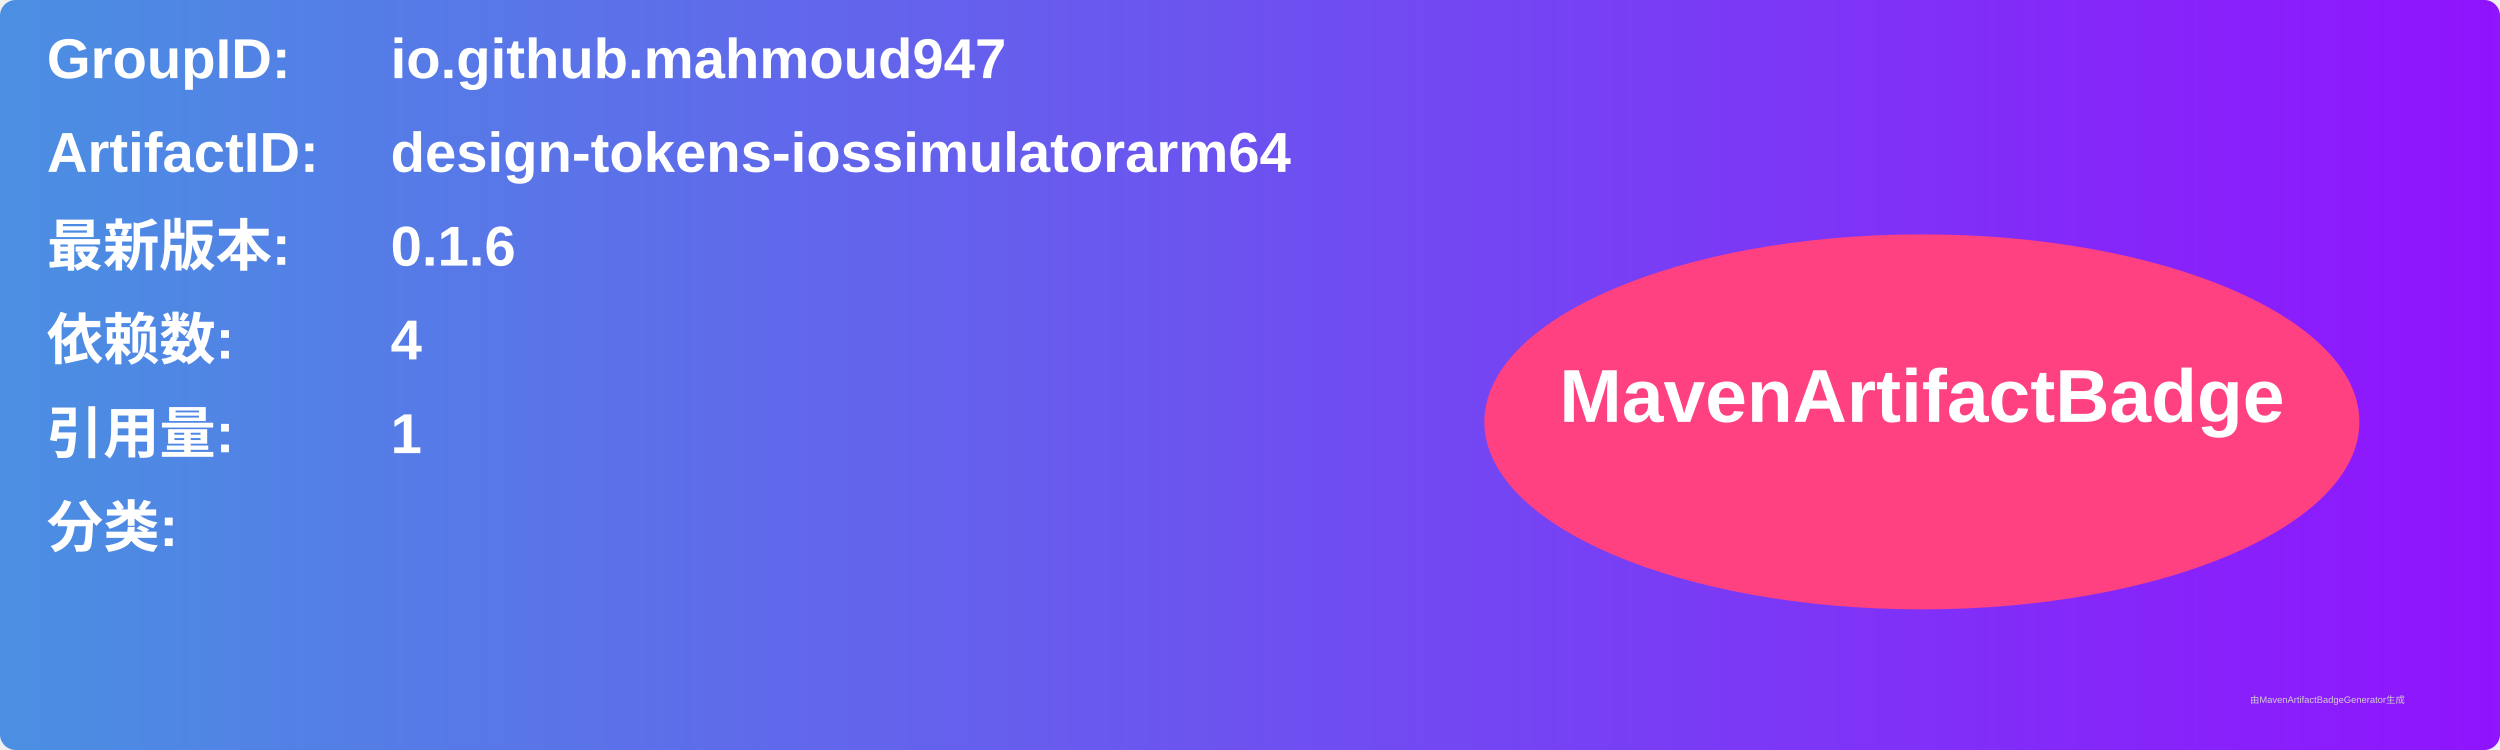
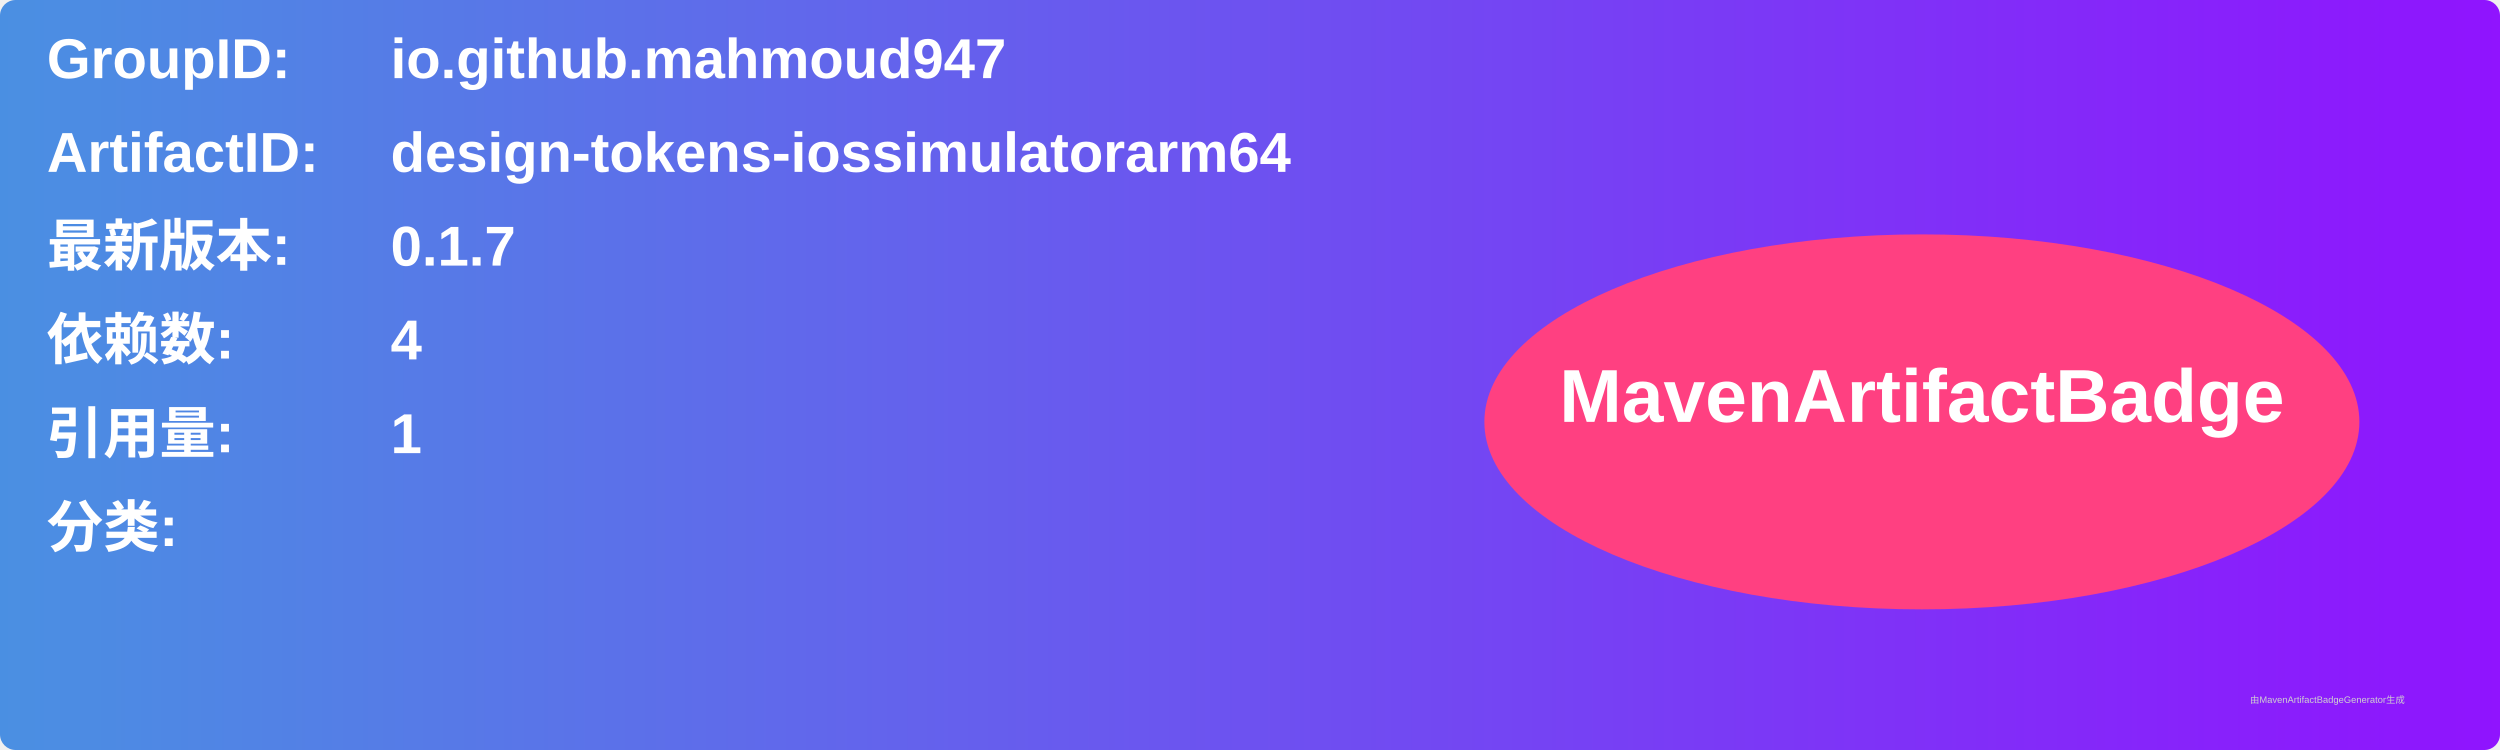
<svg xmlns="http://www.w3.org/2000/svg" width="800" height="240" viewBox="0 0 800 240">
  <linearGradient id="grad" x1="0%" y1="0%" x2="100%" y2="0%">
    <stop offset="0%" stop-color="#4a90e2" />
    <stop offset="100%" stop-color="#9013fe" />
  </linearGradient>
  <rect width="100%" height="100%" rx="5" ry="5" fill="url(#grad)" />
  <g transform="translate(15, 15)">
    <text x="0" y="10" font-family="Arial" font-size="18" fill="white" font-weight="bold" width="260">GroupID:</text>
    <text x="110" y="10" font-family="Arial" font-size="18" fill="white" font-weight="bold" width="460">io.github.mahmoud947</text>
    <text x="0" y="40" font-family="Arial" font-size="18" fill="white" font-weight="bold" width="260">ArtifactID:</text>
    <text x="110" y="40" font-family="Arial" font-size="18" fill="white" font-weight="bold" width="460">design-tokens-iossimulatorarm64</text>
    <text x="0" y="70" font-family="Arial" font-size="18" fill="white" font-weight="bold">最新版本:</text>
    <text x="110" y="70" font-family="Arial" font-size="18" fill="white" font-weight="bold">
-       <tspan font-weight="bold">0.1.6</tspan>
+       <tspan font-weight="bold">0.1.7</tspan>
    </text>
    <text x="0" y="100" font-family="Arial" font-size="18" fill="white" font-weight="bold">依赖数: </text>
    <text x="110" y="100" font-family="Arial" font-size="18" fill="white">
      <tspan font-weight="bold">4</tspan>
    </text>
    <text x="0" y="130" font-family="Arial" font-size="18" fill="white" font-weight="bold">引用量: </text>
    <text x="110" y="130" font-family="Arial" font-size="18" fill="white">
      <tspan font-weight="bold">1</tspan>
    </text>
    <text x="0" y="160" font-family="Arial" font-size="18" fill="white" font-weight="bold">分类:</text>
    <text x="10" y="190" font-family="Arial" font-size="10" fill="white">
      <tspan font-weight="bold" />
    </text>
    <ellipse cx="600" cy="120" rx="140" ry="60" fill="#ff4081" />
    <text x="600" y="120" text-anchor="middle" font-family="Arial" font-size="24" fill="white" font-weight="bold">MavenArtifactBadge</text>
  </g>
  <text x="720" y="225" font-family="Arial" font-size="3" fill="#d0d0d0">由MavenArtifactBadgeGenerator生成</text>
</svg>
